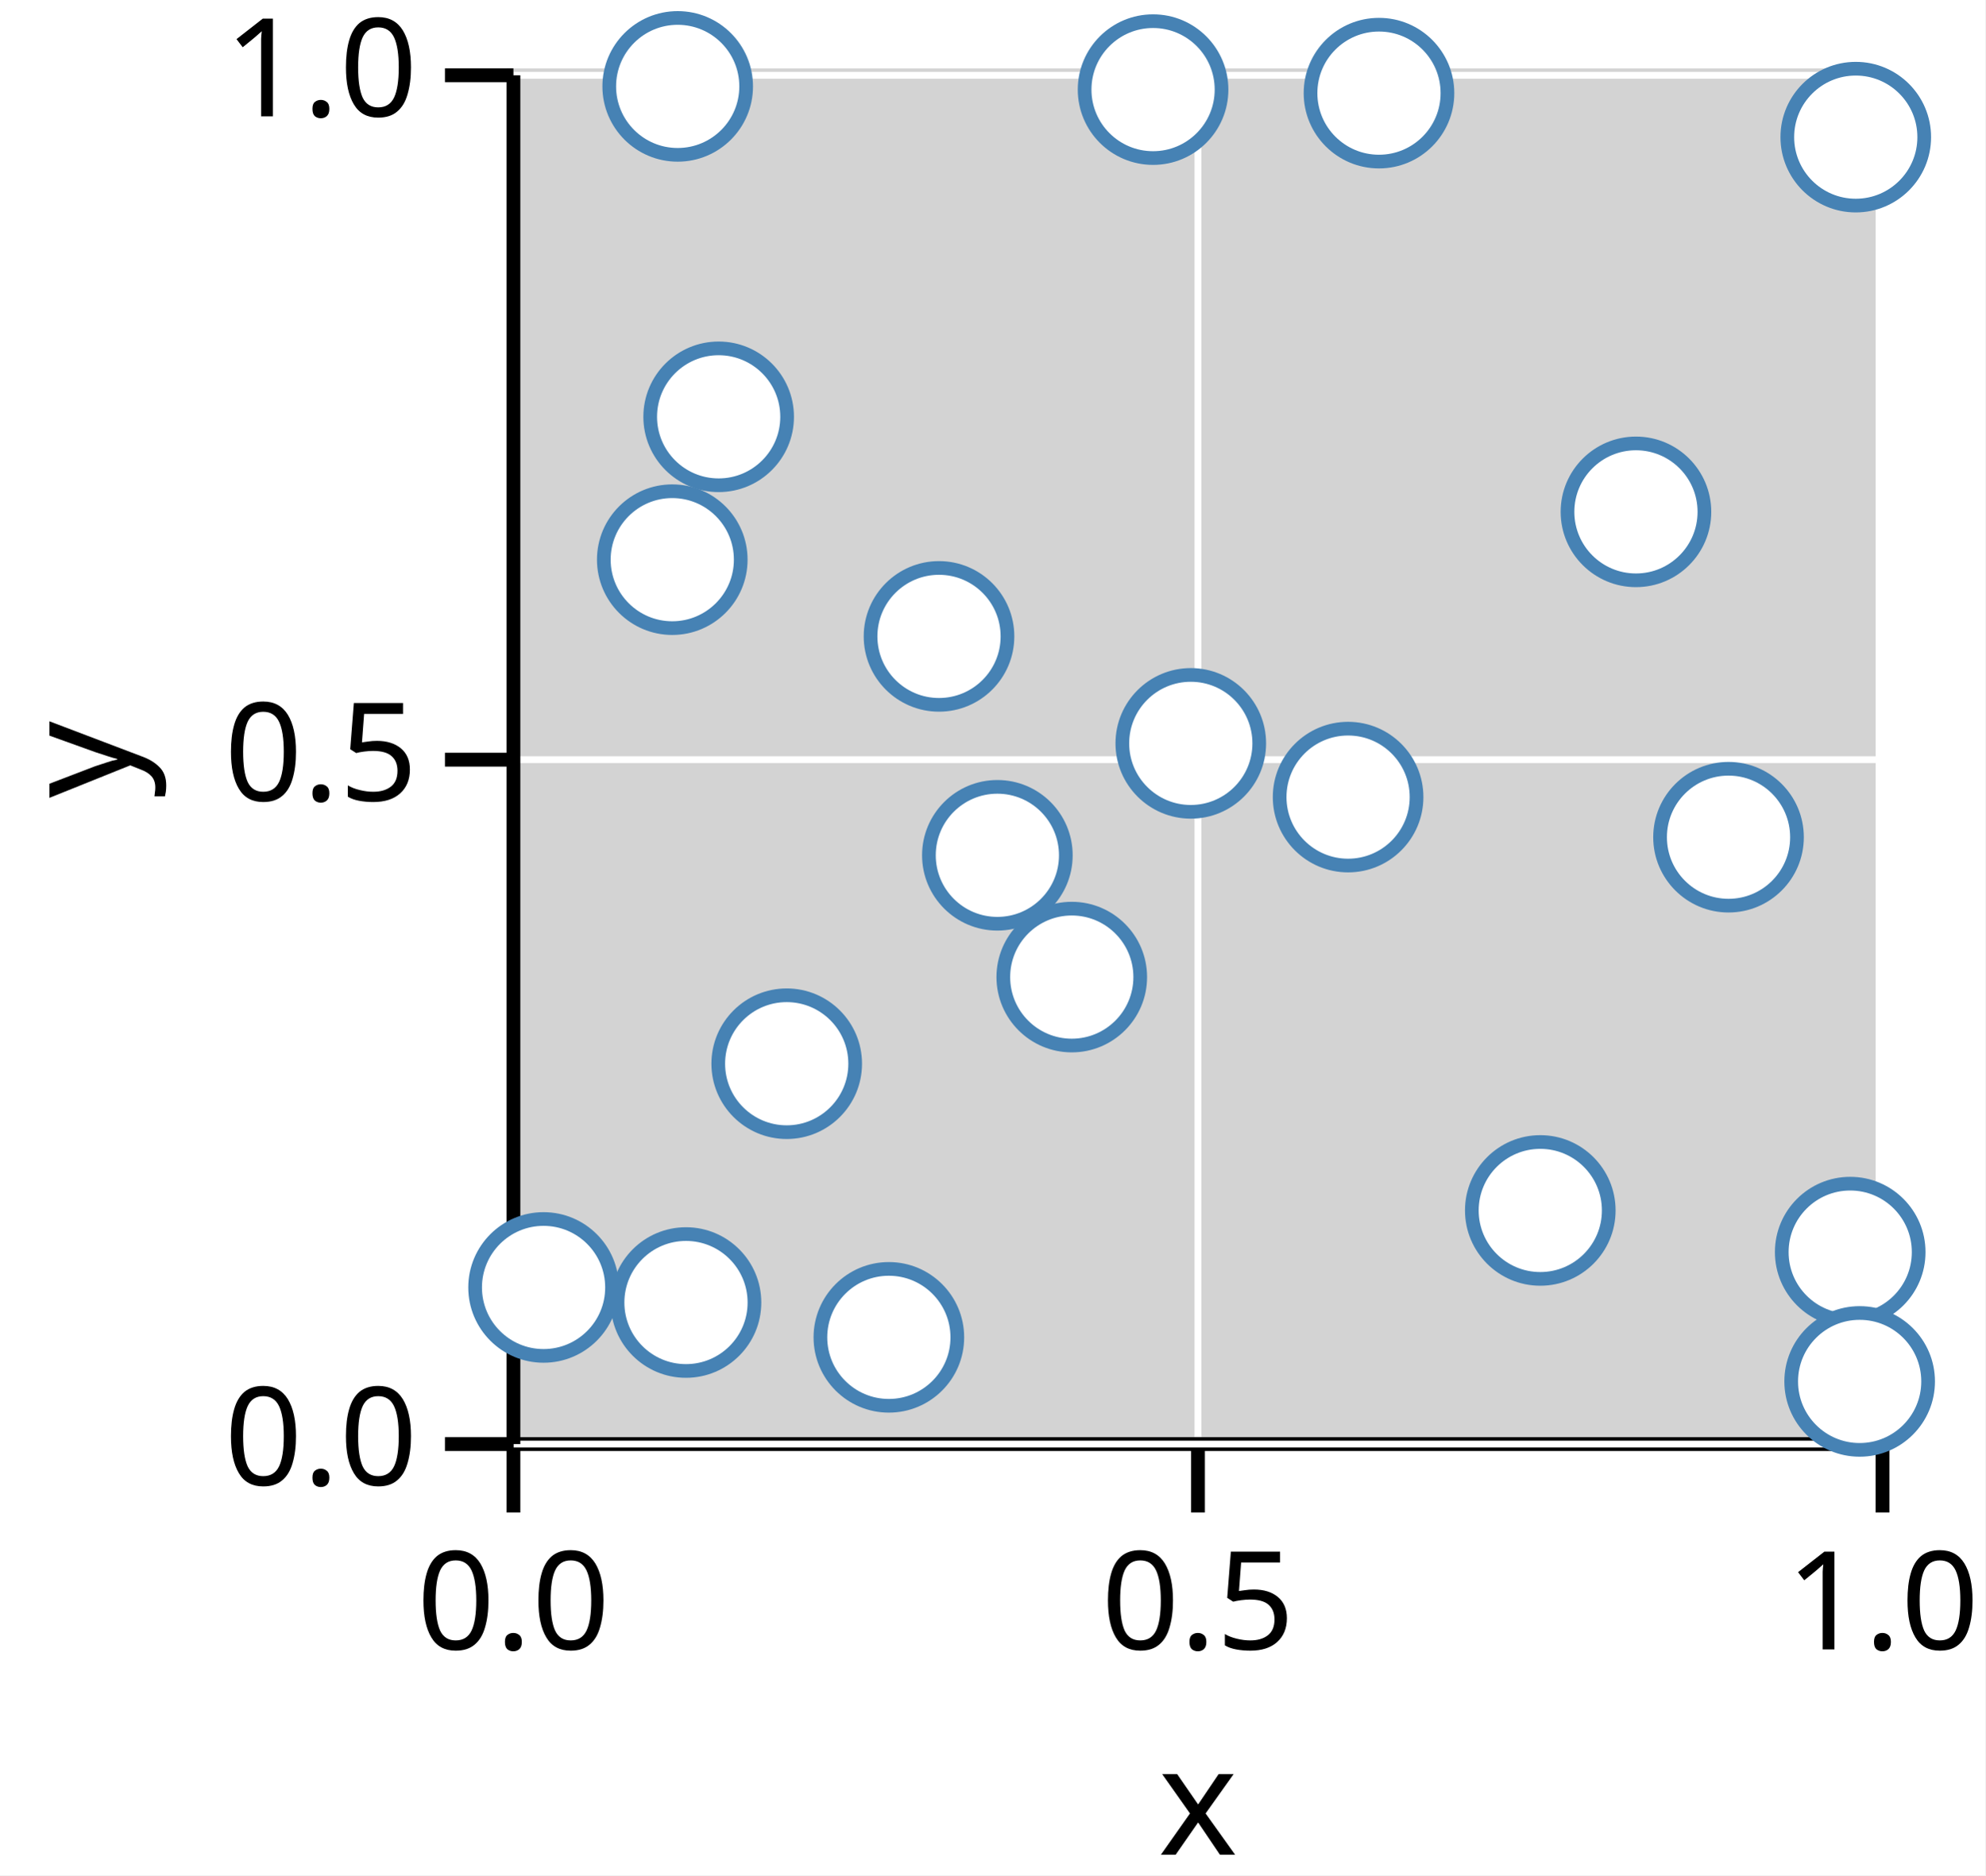
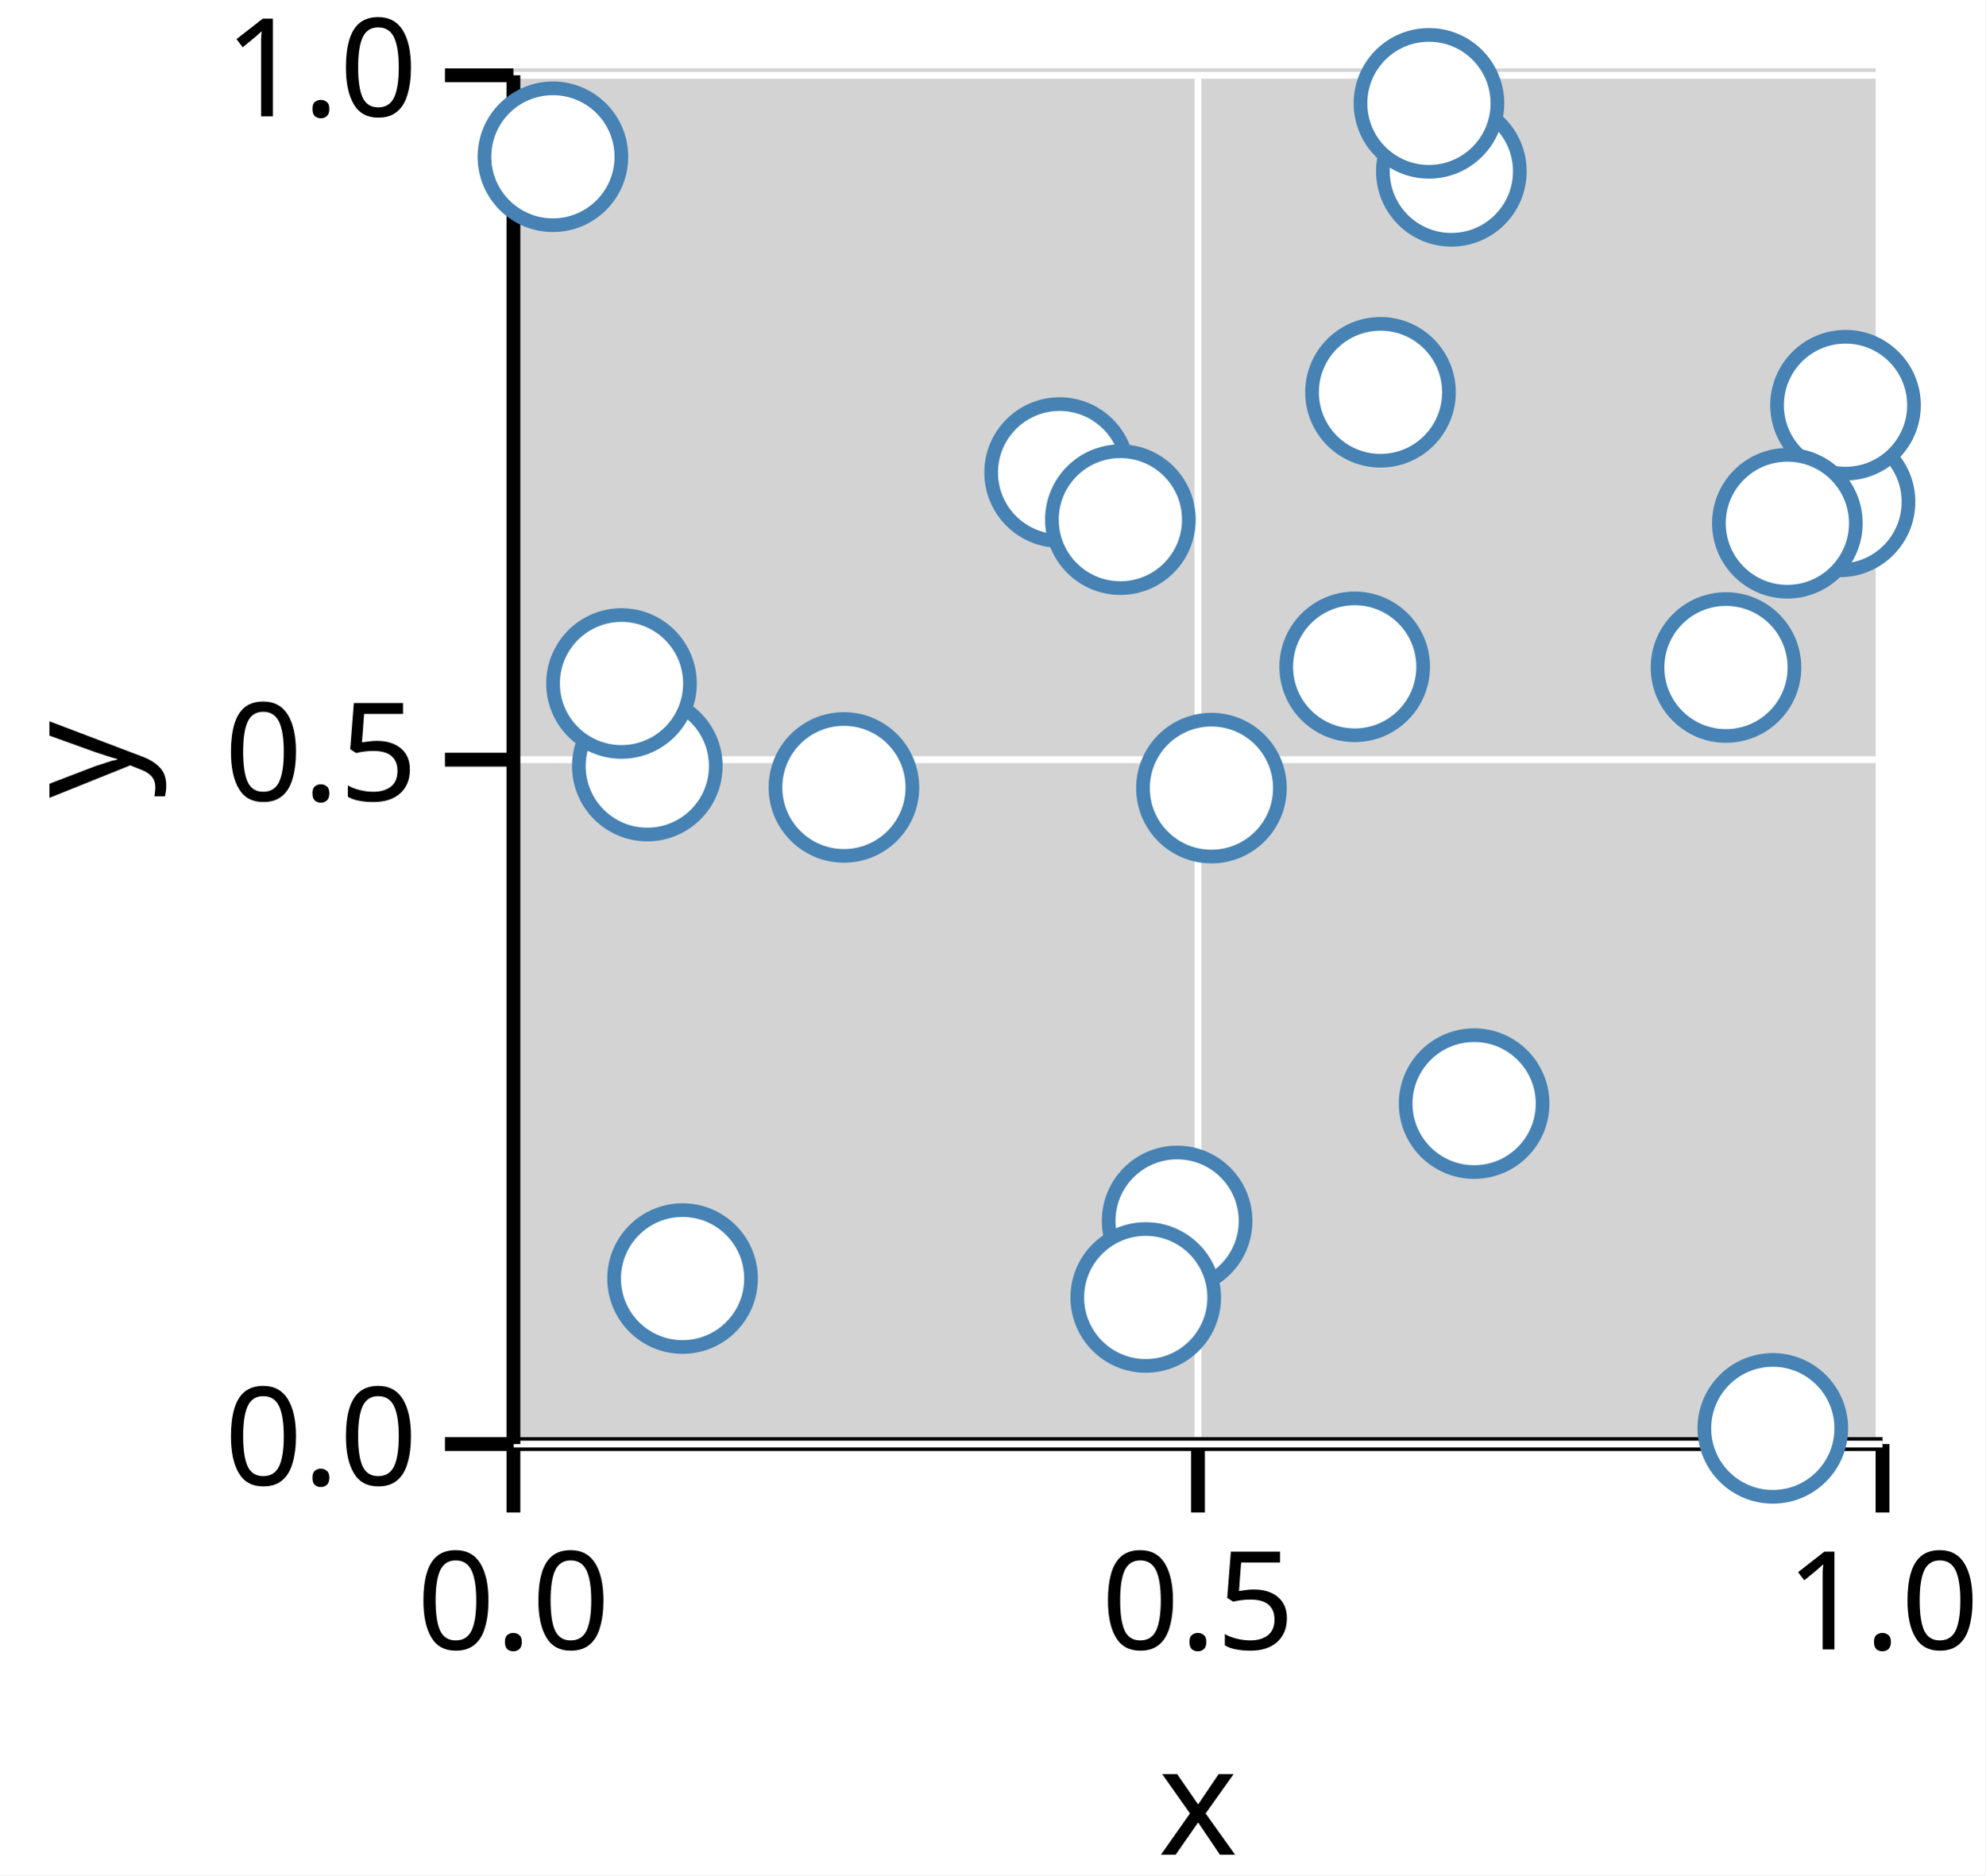
<svg xmlns="http://www.w3.org/2000/svg" version="1.1" class="marks" width="145" height="137" viewBox="0 0 145 137">
  <rect width="145" height="137" fill="white" />
  <g fill="none" stroke-miterlimit="10" transform="translate(37,5)">
    <g class="mark-group role-frame root" role="graphics-object" aria-roledescription="group mark container">
      <g transform="translate(0,0)">
        <path class="background" aria-hidden="true" d="M0,0h100v100h-100Z" fill="lightgray" />
        <g>
          <g class="mark-group role-axis" role="graphics-symbol" aria-roledescription="axis" aria-label="X-axis titled 'x' for a linear scale with values from 0.0 to 1.0">
            <g transform="translate(0.5,100.5)">
              <path class="background" aria-hidden="true" d="M0,0h0v0h0Z" pointer-events="none" />
              <g>
                <g class="mark-rule role-axis-grid" pointer-events="none">
                  <line transform="translate(0,0)" x2="0" y2="-100" stroke="white" stroke-width="0.5" stroke-dasharray="0" opacity="1" />
                  <line transform="translate(50,0)" x2="0" y2="-100" stroke="white" stroke-width="0.5" stroke-dasharray="0" opacity="1" />
                  <line transform="translate(100,0)" x2="0" y2="-100" stroke="white" stroke-width="0.5" stroke-dasharray="0" opacity="1" />
                </g>
                <g class="mark-rule role-axis-tick" pointer-events="none">
                  <line transform="translate(0,0)" x2="0" y2="5" stroke="black" stroke-width="1.01" opacity="1" />
                  <line transform="translate(50,0)" x2="0" y2="5" stroke="black" stroke-width="1.01" opacity="1" />
                  <line transform="translate(100,0)" x2="0" y2="5" stroke="black" stroke-width="1.01" opacity="1" />
                </g>
                <g class="mark-text role-axis-label" pointer-events="none">
                  <text text-anchor="middle" transform="translate(0,15)" font-family="sans-serif" font-size="10px" font-style="normal" font-weight="400" fill="black" opacity="1">0.0</text>
                  <text text-anchor="middle" transform="translate(50,15)" font-family="sans-serif" font-size="10px" font-style="normal" font-weight="400" fill="black" opacity="1">0.5</text>
                  <text text-anchor="middle" transform="translate(100,15)" font-family="sans-serif" font-size="10px" font-style="normal" font-weight="400" fill="black" opacity="1">1.0</text>
                </g>
                <g class="mark-rule role-axis-domain" pointer-events="none">
                  <line transform="translate(0,0)" x2="100" y2="0" stroke="black" stroke-width="1.01" opacity="1" />
                </g>
                <g class="mark-text role-axis-title" pointer-events="none">
                  <text text-anchor="middle" transform="translate(50,30)" font-family="sans-serif" font-size="11px" font-style="normal" font-weight="400" fill="black" opacity="1">x</text>
                </g>
              </g>
              <path class="foreground" aria-hidden="true" d="" pointer-events="none" display="none" />
            </g>
          </g>
          <g class="mark-group role-axis" role="graphics-symbol" aria-roledescription="axis" aria-label="Y-axis titled 'y' for a linear scale with values from 0.0 to 1.0">
            <g transform="translate(0.5,0.5)">
              <path class="background" aria-hidden="true" d="M0,0h0v0h0Z" pointer-events="none" />
              <g>
                <g class="mark-rule role-axis-grid" pointer-events="none">
                  <line transform="translate(0,100)" x2="100" y2="0" stroke="white" stroke-width="0.5" stroke-dasharray="0" opacity="1" />
                  <line transform="translate(0,50)" x2="100" y2="0" stroke="white" stroke-width="0.5" stroke-dasharray="0" opacity="1" />
                  <line transform="translate(0,0)" x2="100" y2="0" stroke="white" stroke-width="0.5" stroke-dasharray="0" opacity="1" />
                </g>
                <g class="mark-rule role-axis-tick" pointer-events="none">
                  <line transform="translate(0,100)" x2="-5" y2="0" stroke="black" stroke-width="1.01" opacity="1" />
                  <line transform="translate(0,50)" x2="-5" y2="0" stroke="black" stroke-width="1.01" opacity="1" />
                  <line transform="translate(0,0)" x2="-5" y2="0" stroke="black" stroke-width="1.01" opacity="1" />
                </g>
                <g class="mark-text role-axis-label" pointer-events="none">
                  <text text-anchor="end" transform="translate(-7,103)" font-family="sans-serif" font-size="10px" font-style="normal" font-weight="400" fill="black" opacity="1">0.0</text>
                  <text text-anchor="end" transform="translate(-7,53)" font-family="sans-serif" font-size="10px" font-style="normal" font-weight="400" fill="black" opacity="1">0.5</text>
                  <text text-anchor="end" transform="translate(-7,3)" font-family="sans-serif" font-size="10px" font-style="normal" font-weight="400" fill="black" opacity="1">1.0</text>
                </g>
                <g class="mark-rule role-axis-domain" pointer-events="none">
                  <line transform="translate(0,100)" x2="0" y2="-100" stroke="black" stroke-width="1.01" opacity="1" />
                </g>
                <g class="mark-text role-axis-title" pointer-events="none">
                  <text text-anchor="middle" transform="translate(-26,50) rotate(-90) translate(0,-2)" font-family="sans-serif" font-size="11px" font-style="normal" font-weight="400" fill="black" opacity="1">y</text>
                </g>
              </g>
              <path class="foreground" aria-hidden="true" d="" pointer-events="none" display="none" />
            </g>
          </g>
          <g class="mark-group role-scope" role="graphics-object" aria-roledescription="group mark container">
            <g transform="translate(0,0)">
              <path class="background" aria-hidden="true" d="M0,0h0v0h0Z" />
              <g>
                <g class="mark-symbol role-mark points" role="graphics-symbol" aria-roledescription="symbol mark container">
-                   <path transform="translate(13.10446,90.15848)" d="M5,0A5,5,0,1,1,-5,0A5,5,0,1,1,5,0" fill="white" stroke="steelblue" stroke-width="1" opacity="1" />
-                   <path transform="translate(41.28305,66.38314)" d="M5,0A5,5,0,1,1,-5,0A5,5,0,1,1,5,0" fill="white" stroke="steelblue" stroke-width="1" opacity="1" />
-                   <path transform="translate(35.84852,57.48512)" d="M5,0A5,5,0,1,1,-5,0A5,5,0,1,1,5,0" fill="white" stroke="steelblue" stroke-width="1" opacity="1" />
-                   <path transform="translate(98.14077,86.475)" d="M5,0A5,5,0,1,1,-5,0A5,5,0,1,1,5,0" fill="white" stroke="steelblue" stroke-width="1" opacity="1" />
-                   <path transform="translate(98.5465,5.019108)" d="M5,0A5,5,0,1,1,-5,0A5,5,0,1,1,5,0" fill="white" stroke="steelblue" stroke-width="1" opacity="1" />
-                   <path transform="translate(12.49903,1.311853)" d="M5,0A5,5,0,1,1,-5,0A5,5,0,1,1,5,0" fill="white" stroke="steelblue" stroke-width="1" opacity="1" />
-                   <path transform="translate(82.49137,32.39481)" d="M5,0A5,5,0,1,1,-5,0A5,5,0,1,1,5,0" fill="white" stroke="steelblue" stroke-width="1" opacity="1" />
-                   <path transform="translate(75.50398,83.43153)" d="M5,0A5,5,0,1,1,-5,0A5,5,0,1,1,5,0" fill="white" stroke="steelblue" stroke-width="1" opacity="1" />
-                   <path transform="translate(98.8304,95.92306)" d="M5,0A5,5,0,1,1,-5,0A5,5,0,1,1,5,0" fill="white" stroke="steelblue" stroke-width="1" opacity="1" />
-                   <path transform="translate(20.46166,72.712)" d="M5,0A5,5,0,1,1,-5,0A5,5,0,1,1,5,0" fill="white" stroke="steelblue" stroke-width="1" opacity="1" />
-                   <path transform="translate(12.10269,35.88753)" d="M5,0A5,5,0,1,1,-5,0A5,5,0,1,1,5,0" fill="white" stroke="steelblue" stroke-width="1" opacity="1" />
-                   <path transform="translate(61.46598,53.23362)" d="M5,0A5,5,0,1,1,-5,0A5,5,0,1,1,5,0" fill="white" stroke="steelblue" stroke-width="1" opacity="1" />
-                   <path transform="translate(31.58596,41.49257)" d="M5,0A5,5,0,1,1,-5,0A5,5,0,1,1,5,0" fill="white" stroke="steelblue" stroke-width="1" opacity="1" />
-                   <path transform="translate(89.25292,56.16379)" d="M5,0A5,5,0,1,1,-5,0A5,5,0,1,1,5,0" fill="white" stroke="steelblue" stroke-width="1" opacity="1" />
-                   <path transform="translate(49.97654,49.30813)" d="M5,0A5,5,0,1,1,-5,0A5,5,0,1,1,5,0" fill="white" stroke="steelblue" stroke-width="1" opacity="1" />
-                   <path transform="translate(47.22111,1.546625)" d="M5,0A5,5,0,1,1,-5,0A5,5,0,1,1,5,0" fill="white" stroke="steelblue" stroke-width="1" opacity="1" />
-                   <path transform="translate(2.702312,89.05746)" d="M5,0A5,5,0,1,1,-5,0A5,5,0,1,1,5,0" fill="white" stroke="steelblue" stroke-width="1" opacity="1" />
-                   <path transform="translate(27.92274,92.70243)" d="M5,0A5,5,0,1,1,-5,0A5,5,0,1,1,5,0" fill="white" stroke="steelblue" stroke-width="1" opacity="1" />
-                   <path transform="translate(15.49092,25.45076)" d="M5,0A5,5,0,1,1,-5,0A5,5,0,1,1,5,0" fill="white" stroke="steelblue" stroke-width="1" opacity="1" />
-                   <path transform="translate(63.72193,1.804436)" d="M5,0A5,5,0,1,1,-5,0A5,5,0,1,1,5,0" fill="white" stroke="steelblue" stroke-width="1" opacity="1" />
+                   <path transform="translate(63.83274,23.65935)" d="M5,0A5,5,0,1,1,-5,0A5,5,0,1,1,5,0" fill="white" stroke="steelblue" stroke-width="1" opacity="1" />
+                   <path transform="translate(48.97733,84.19787)" d="M5,0A5,5,0,1,1,-5,0A5,5,0,1,1,5,0" fill="white" stroke="steelblue" stroke-width="1" opacity="1" />
+                   <path transform="translate(97.39747,31.66583)" d="M5,0A5,5,0,1,1,-5,0A5,5,0,1,1,5,0" fill="white" stroke="steelblue" stroke-width="1" opacity="1" />
+                   <path transform="translate(97.79812,24.60133)" d="M5,0A5,5,0,1,1,-5,0A5,5,0,1,1,5,0" fill="white" stroke="steelblue" stroke-width="1" opacity="1" />
+                   <path transform="translate(10.28015,50.96792)" d="M5,0A5,5,0,1,1,-5,0A5,5,0,1,1,5,0" fill="white" stroke="steelblue" stroke-width="1" opacity="1" />
+                   <path transform="translate(92.48745,99.35209)" d="M5,0A5,5,0,1,1,-5,0A5,5,0,1,1,5,0" fill="white" stroke="steelblue" stroke-width="1" opacity="1" />
+                   <path transform="translate(51.48442,52.57678)" d="M5,0A5,5,0,1,1,-5,0A5,5,0,1,1,5,0" fill="white" stroke="steelblue" stroke-width="1" opacity="1" />
+                   <path transform="translate(89.06696,43.76598)" d="M5,0A5,5,0,1,1,-5,0A5,5,0,1,1,5,0" fill="white" stroke="steelblue" stroke-width="1" opacity="1" />
+                   <path transform="translate(69.00808,7.517953)" d="M5,0A5,5,0,1,1,-5,0A5,5,0,1,1,5,0" fill="white" stroke="steelblue" stroke-width="1" opacity="1" />
+                   <path transform="translate(61.94746,43.71634)" d="M5,0A5,5,0,1,1,-5,0A5,5,0,1,1,5,0" fill="white" stroke="steelblue" stroke-width="1" opacity="1" />
+                   <path transform="translate(93.5509,33.22788)" d="M5,0A5,5,0,1,1,-5,0A5,5,0,1,1,5,0" fill="white" stroke="steelblue" stroke-width="1" opacity="1" />
+                   <path transform="translate(67.37163,2.549475)" d="M5,0A5,5,0,1,1,-5,0A5,5,0,1,1,5,0" fill="white" stroke="steelblue" stroke-width="1" opacity="1" />
+                   <path transform="translate(8.394708,44.93306)" d="M5,0A5,5,0,1,1,-5,0A5,5,0,1,1,5,0" fill="white" stroke="steelblue" stroke-width="1" opacity="1" />
+                   <path transform="translate(3.38506,6.452673)" d="M5,0A5,5,0,1,1,-5,0A5,5,0,1,1,5,0" fill="white" stroke="steelblue" stroke-width="1" opacity="1" />
+                   <path transform="translate(40.395,29.52254)" d="M5,0A5,5,0,1,1,-5,0A5,5,0,1,1,5,0" fill="white" stroke="steelblue" stroke-width="1" opacity="1" />
+                   <path transform="translate(12.85496,88.40759)" d="M5,0A5,5,0,1,1,-5,0A5,5,0,1,1,5,0" fill="white" stroke="steelblue" stroke-width="1" opacity="1" />
+                   <path transform="translate(44.83277,32.96413)" d="M5,0A5,5,0,1,1,-5,0A5,5,0,1,1,5,0" fill="white" stroke="steelblue" stroke-width="1" opacity="1" />
+                   <path transform="translate(46.68606,89.78865)" d="M5,0A5,5,0,1,1,-5,0A5,5,0,1,1,5,0" fill="white" stroke="steelblue" stroke-width="1" opacity="1" />
+                   <path transform="translate(24.64054,52.52811)" d="M5,0A5,5,0,1,1,-5,0A5,5,0,1,1,5,0" fill="white" stroke="steelblue" stroke-width="1" opacity="1" />
+                   <path transform="translate(70.67172,75.6261)" d="M5,0A5,5,0,1,1,-5,0A5,5,0,1,1,5,0" fill="white" stroke="steelblue" stroke-width="1" opacity="1" />
                </g>
              </g>
              <path class="foreground" aria-hidden="true" d="" display="none" />
            </g>
          </g>
        </g>
        <path class="foreground" aria-hidden="true" d="" display="none" />
      </g>
    </g>
  </g>
</svg>
